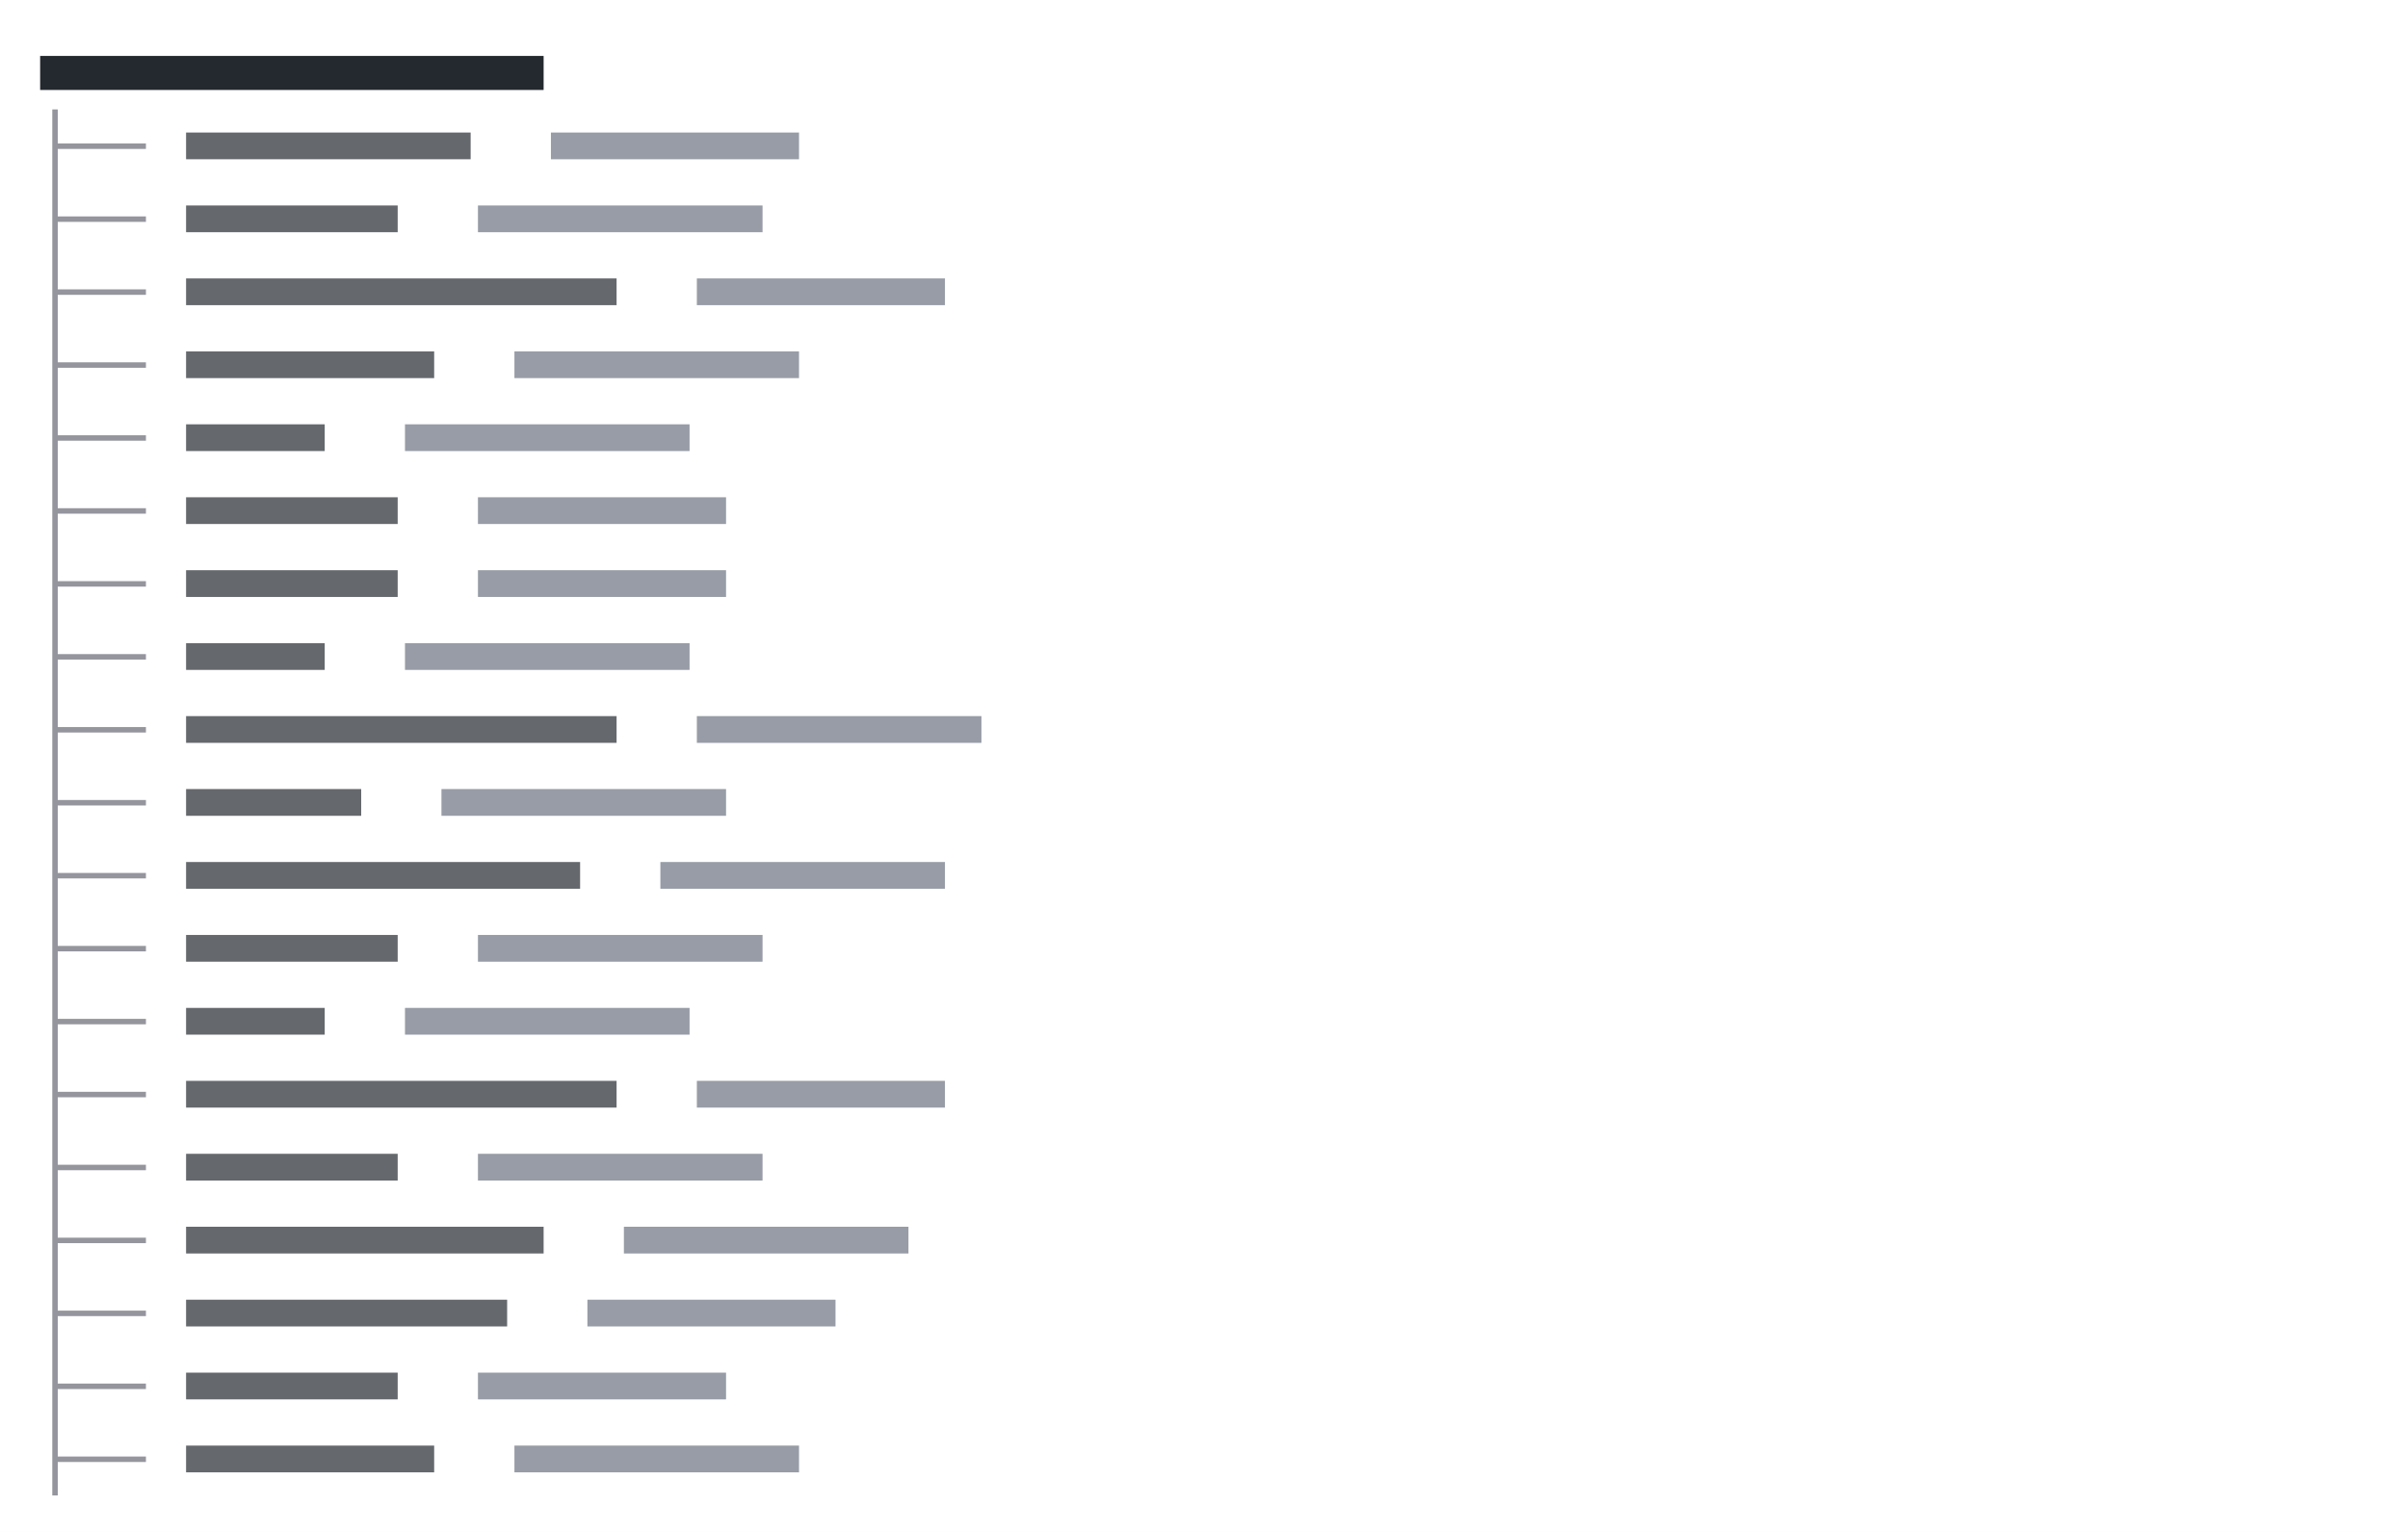
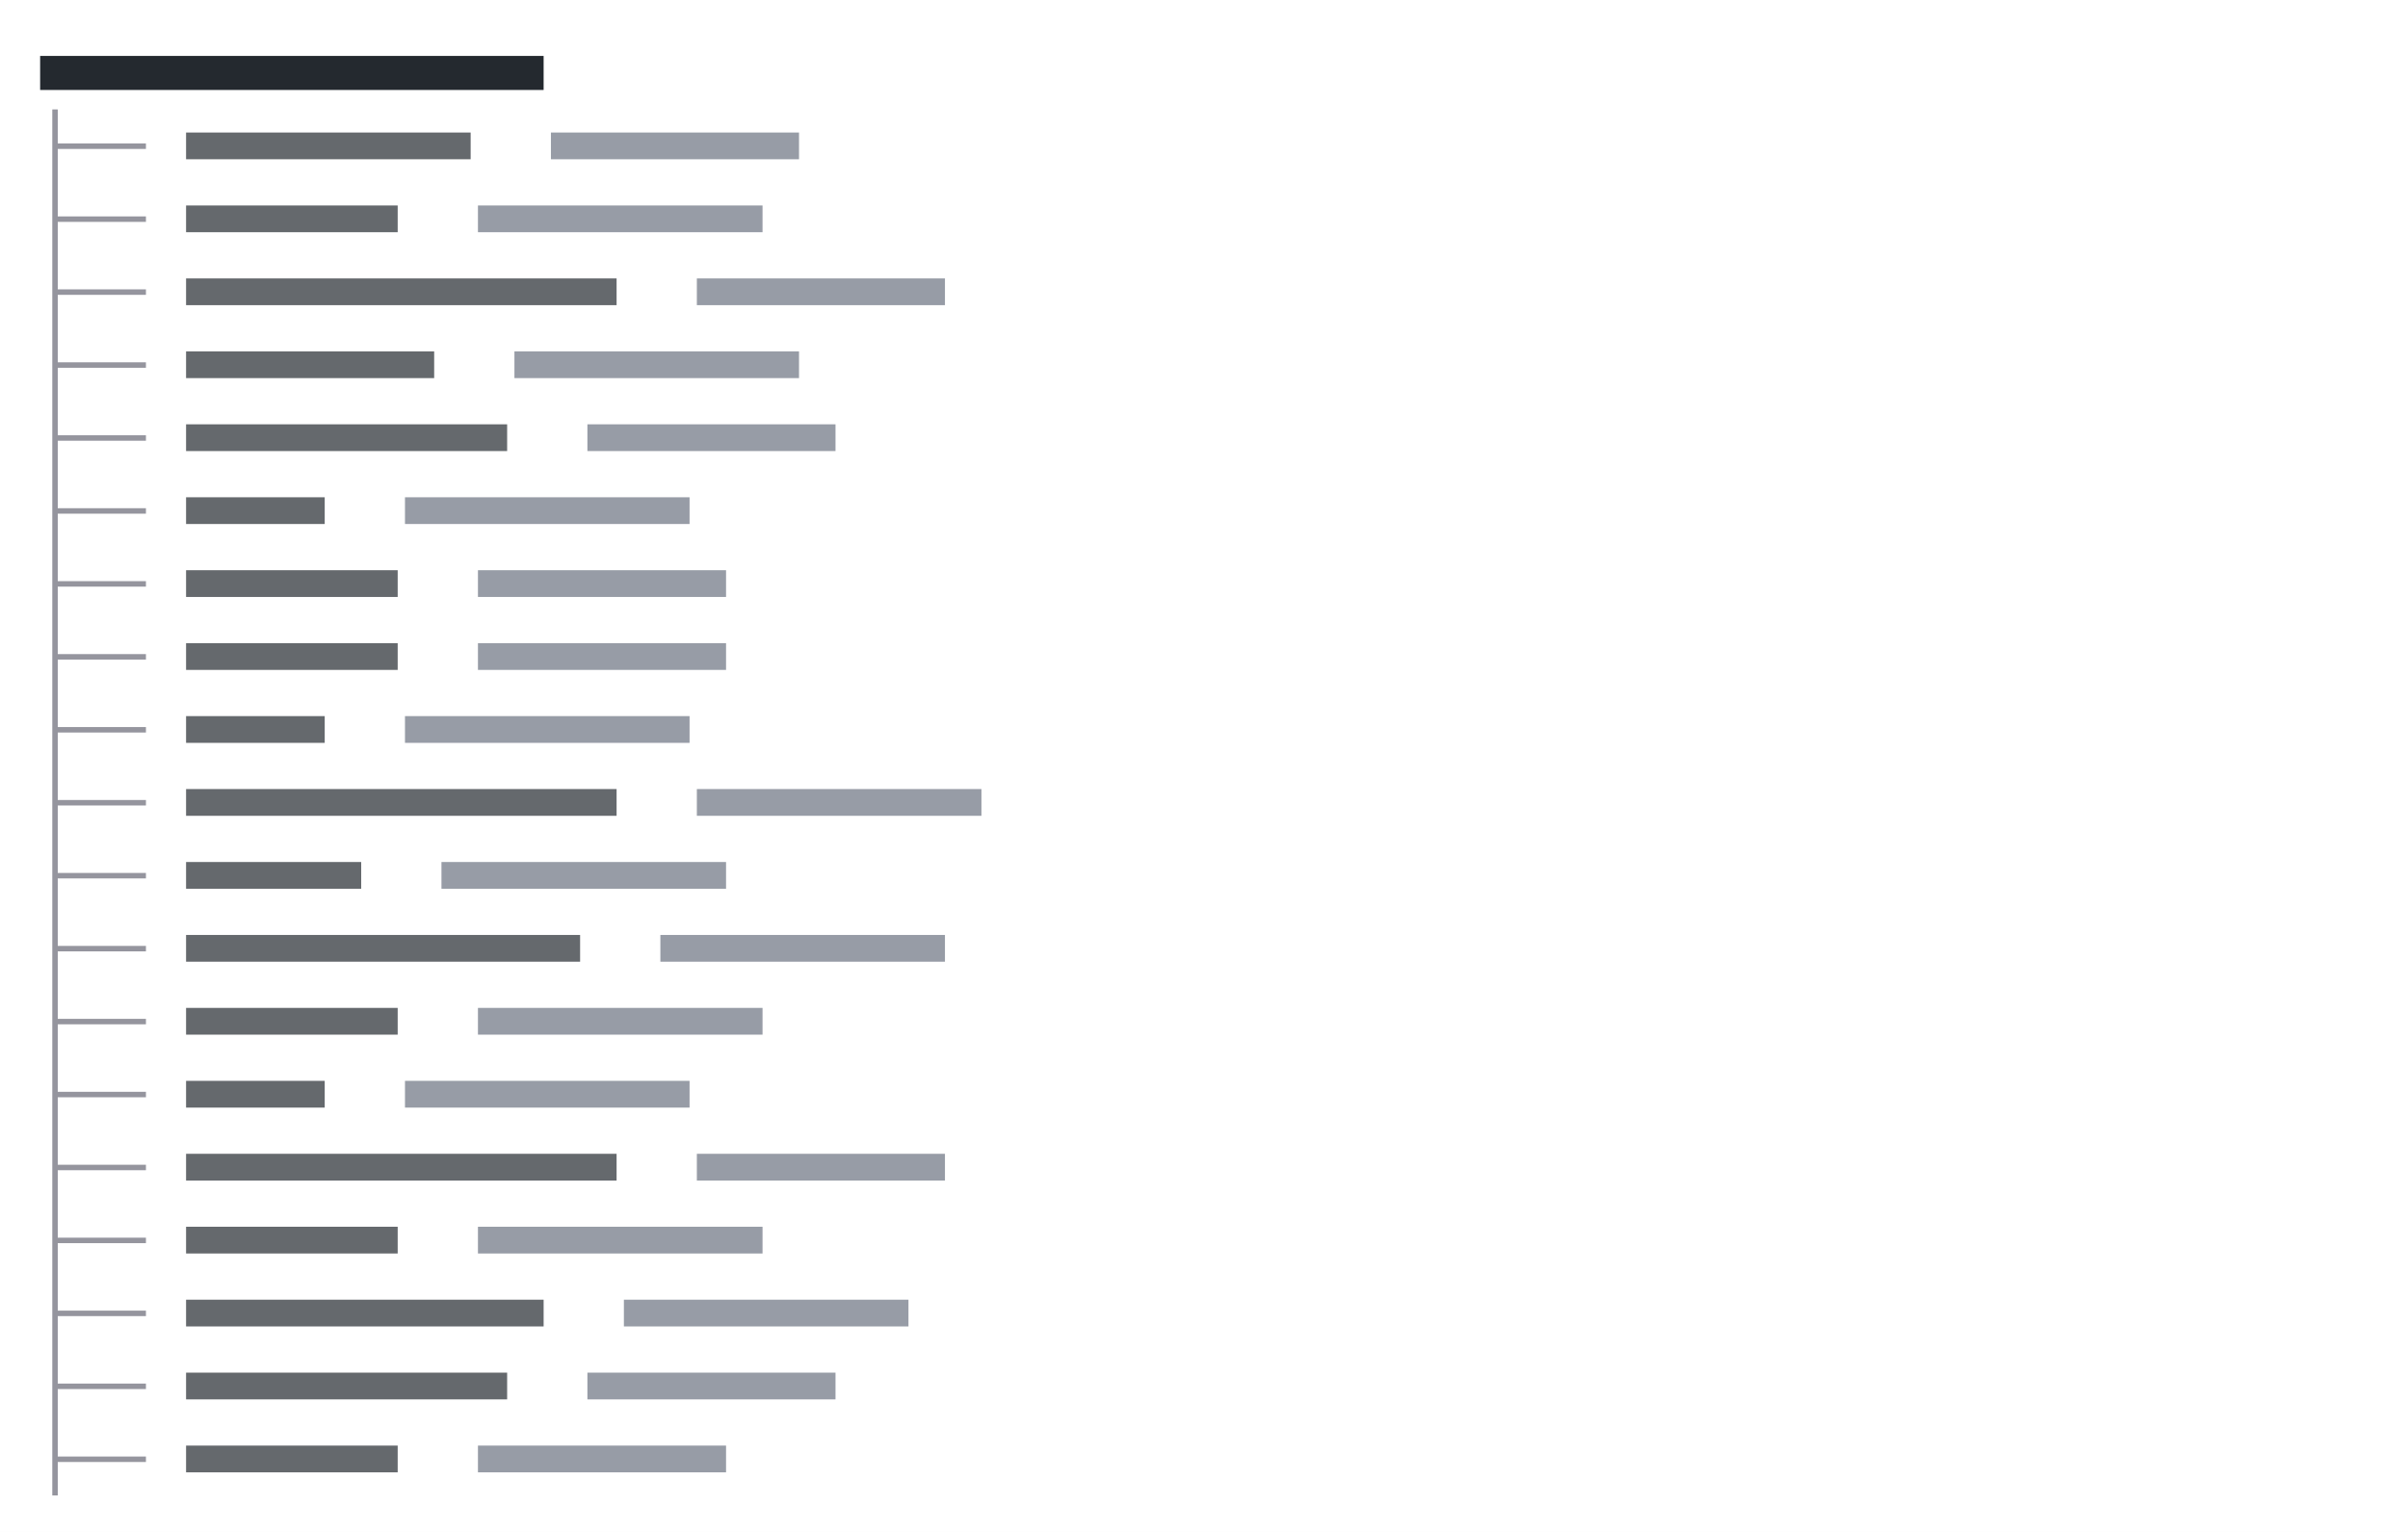
<svg xmlns="http://www.w3.org/2000/svg" viewBox="0 0 396 252" preserveAspectRatio="xMinYMin slice">
  <rect width="100%" height="100%" fill="#ffffff" />
  <g transform="translate(6 6)">
-     <path fill="#24292f" opacity="0.7" d="M24.6 15.8h46.8v4.4h-46.8zM24.6 27.8h34.8v4.4h-34.8zM24.6 39.8h70.8v4.4h-70.8zM24.6 51.8h40.8v4.4h-40.8zM24.6 63.8h22.8v4.4h-22.8zM24.6 75.8h34.8v4.4h-34.8zM24.6 87.8h34.8v4.4h-34.8zM24.6 99.8h22.8v4.4h-22.8zM24.6 111.8h70.8v4.4h-70.8zM24.6 123.8h28.8v4.4h-28.8zM24.6 135.8h64.8v4.4h-64.8zM24.6 147.8h34.8v4.4h-34.8zM24.6 159.8h22.8v4.4h-22.8zM24.6 171.8h70.8v4.4h-70.8zM24.6 183.8h34.8v4.4h-34.8zM24.6 195.8h58.8v4.4h-58.8zM24.6 207.8h52.8v4.4h-52.8zM24.6 219.8h34.8v4.4h-34.8zM24.6 231.8h40.8v4.4h-40.8z" />
+     <path fill="#24292f" opacity="0.7" d="M24.6 15.8h46.8v4.4h-46.8zM24.6 27.8h34.8v4.4h-34.8zM24.6 39.8h70.8v4.4h-70.8zM24.6 51.8h40.8v4.4h-40.8zM24.6 63.8h52.8v4.4h-52.8zM24.6 75.8h22.8v4.4h-22.8zM24.6 87.8h34.8v4.4h-34.8zM24.6 99.8h34.8v4.4h-34.8zM24.6 111.8h22.8v4.4h-22.8zM24.6 123.8h70.8v4.4h-70.8zM24.6 135.8h28.8v4.4h-28.8zM24.6 147.8h64.8v4.4h-64.8zM24.6 159.8h34.8v4.4h-34.8zM24.6 171.8h22.8v4.4h-22.8zM24.6 183.8h70.8v4.4h-70.8zM24.6 195.8h34.8v4.4h-34.8zM24.6 207.8h58.8v4.4h-58.8zM24.6 219.8h52.8v4.4h-52.8zM24.6 231.8h34.8v4.4h-34.8z" />
    <path fill="#24292f" d="M0.6 3.2h82.8v5.6h-82.8z" />
-     <path fill="#6b7280" opacity="0.7" d="M84.6 15.8h40.8v4.4h-40.8zM72.6 27.8h46.8v4.4h-46.8zM108.6 39.8h40.8v4.4h-40.8zM78.6 51.8h46.8v4.4h-46.8zM60.6 63.8h46.8v4.4h-46.8zM72.6 75.8h40.8v4.4h-40.8zM72.6 87.8h40.8v4.4h-40.8zM60.6 99.8h46.8v4.4h-46.8zM108.6 111.8h46.8v4.4h-46.8zM66.6 123.8h46.8v4.4h-46.8zM102.6 135.8h46.8v4.4h-46.8zM72.6 147.8h46.8v4.4h-46.8zM60.6 159.8h46.8v4.4h-46.8zM108.6 171.8h40.8v4.4h-40.8zM72.6 183.8h46.8v4.4h-46.8zM96.6 195.8h46.8v4.4h-46.8zM90.6 207.8h40.8v4.4h-40.8zM72.6 219.8h40.8v4.4h-40.8zM78.6 231.8h46.8v4.4h-46.8z" />
+     <path fill="#6b7280" opacity="0.7" d="M84.6 15.8h40.8v4.4h-40.8zM72.6 27.8h46.8v4.4h-46.8zM108.6 39.8h40.8v4.4h-40.8zM78.6 51.8h46.8v4.4h-46.8zM90.6 63.8h40.8v4.4h-40.8zM60.6 75.8h46.8v4.4h-46.8zM72.6 87.8h40.8v4.4h-40.8zM72.6 99.8h40.8v4.4h-40.8zM60.6 111.8h46.8v4.4h-46.8zM108.6 123.8h46.8v4.4h-46.8zM66.6 135.8h46.8v4.4h-46.8zM102.6 147.8h46.8v4.4h-46.8zM72.6 159.8h46.8v4.4h-46.8zM60.6 171.8h46.8v4.4h-46.8zM108.6 183.8h40.8v4.4h-40.8zM72.6 195.8h46.8v4.4h-46.8zM96.6 207.8h46.8v4.4h-46.8zM90.6 219.8h40.8v4.4h-40.8zM72.6 231.8h40.8v4.4h-40.8z" />
    <path fill="#8a8a94" opacity="0.9" d="M2.6 17.6h3.4v0.9h-3.4zM2.6 12h0.9v6.4h-0.9zM2.6 17.6h0.9v6.4h-0.9zM6 17.6h3.4v0.9h-3.4zM8.6 17.6h3.4v0.9h-3.4zM12 17.6h3.4v0.9h-3.4zM14.6 17.6h3.4v0.9h-3.4zM2.6 29.6h3.4v0.9h-3.4zM2.6 24h0.9v6.4h-0.9zM2.6 29.6h0.9v6.4h-0.9zM6 29.6h3.4v0.9h-3.4zM8.6 29.6h3.4v0.9h-3.4zM12 29.6h3.4v0.9h-3.4zM14.6 29.6h3.4v0.9h-3.4zM2.6 41.6h3.4v0.9h-3.4zM2.6 36h0.9v6.4h-0.9zM2.6 41.6h0.9v6.4h-0.9zM6 41.6h3.4v0.9h-3.4zM8.6 41.6h3.4v0.9h-3.4zM12 41.6h3.4v0.9h-3.4zM14.6 41.6h3.4v0.9h-3.4zM2.6 53.6h3.4v0.9h-3.4zM2.6 48h0.9v6.4h-0.9zM2.6 53.6h0.9v6.4h-0.9zM6 53.6h3.4v0.9h-3.4zM8.6 53.6h3.4v0.9h-3.4zM12 53.6h3.4v0.9h-3.4zM14.6 53.6h3.4v0.9h-3.4zM2.6 65.6h3.4v0.9h-3.4zM2.6 60h0.9v6.4h-0.9zM2.6 65.6h0.9v6.4h-0.9zM6 65.6h3.4v0.9h-3.4zM8.6 65.6h3.4v0.9h-3.4zM12 65.6h3.4v0.9h-3.4zM14.6 65.6h3.4v0.9h-3.4zM2.6 77.6h3.4v0.9h-3.4zM2.6 72h0.9v6.4h-0.9zM2.6 77.6h0.9v6.4h-0.9zM6 77.6h3.4v0.9h-3.4zM8.6 77.6h3.4v0.9h-3.4zM12 77.6h3.4v0.9h-3.4zM14.6 77.6h3.4v0.9h-3.4zM2.6 89.6h3.4v0.9h-3.4zM2.6 84h0.9v6.4h-0.9zM2.6 89.6h0.9v6.4h-0.9zM6 89.6h3.4v0.9h-3.4zM8.6 89.6h3.4v0.9h-3.4zM12 89.6h3.4v0.9h-3.4zM14.6 89.6h3.4v0.9h-3.4zM2.6 101.6h3.4v0.9h-3.4zM2.6 96h0.9v6.4h-0.9zM2.6 101.6h0.9v6.4h-0.9zM6 101.6h3.4v0.9h-3.4zM8.6 101.6h3.4v0.9h-3.4zM12 101.6h3.4v0.9h-3.4zM14.6 101.6h3.4v0.9h-3.4zM2.6 113.6h3.4v0.9h-3.4zM2.6 108h0.9v6.4h-0.9zM2.6 113.6h0.9v6.4h-0.9zM6 113.6h3.4v0.9h-3.4zM8.6 113.6h3.4v0.9h-3.4zM12 113.6h3.4v0.9h-3.4zM14.6 113.6h3.4v0.9h-3.4zM2.6 125.6h3.4v0.9h-3.4zM2.6 120h0.9v6.4h-0.9zM2.6 125.6h0.9v6.4h-0.9zM6 125.6h3.4v0.9h-3.4zM8.6 125.6h3.4v0.9h-3.4zM12 125.6h3.4v0.9h-3.4zM14.6 125.6h3.4v0.9h-3.4zM2.6 137.6h3.4v0.9h-3.4zM2.6 132h0.9v6.4h-0.9zM2.6 137.6h0.9v6.4h-0.9zM6 137.6h3.4v0.9h-3.4zM8.6 137.6h3.4v0.9h-3.4zM12 137.6h3.4v0.9h-3.4zM14.6 137.6h3.4v0.9h-3.4zM2.6 149.6h3.4v0.9h-3.4zM2.6 144h0.9v6.4h-0.9zM2.6 149.6h0.9v6.4h-0.9zM6 149.6h3.4v0.9h-3.4zM8.6 149.6h3.4v0.9h-3.4zM12 149.6h3.4v0.9h-3.4zM14.6 149.6h3.4v0.9h-3.4zM2.6 161.6h3.4v0.9h-3.4zM2.6 156h0.9v6.4h-0.9zM2.6 161.6h0.9v6.4h-0.9zM6 161.6h3.4v0.9h-3.4zM8.6 161.6h3.4v0.9h-3.4zM12 161.6h3.4v0.9h-3.4zM14.6 161.6h3.4v0.9h-3.4zM2.6 173.6h3.4v0.9h-3.4zM2.6 168h0.9v6.4h-0.9zM2.6 173.6h0.9v6.4h-0.9zM6 173.6h3.4v0.9h-3.4zM8.6 173.6h3.4v0.9h-3.4zM12 173.6h3.4v0.9h-3.4zM14.6 173.6h3.4v0.9h-3.4zM2.6 185.6h3.4v0.9h-3.4zM2.6 180h0.9v6.4h-0.9zM2.6 185.6h0.9v6.4h-0.9zM6 185.6h3.4v0.9h-3.4zM8.6 185.6h3.4v0.9h-3.4zM12 185.6h3.4v0.9h-3.4zM14.6 185.6h3.4v0.9h-3.4zM2.6 197.6h3.4v0.9h-3.4zM2.6 192h0.9v6.4h-0.9zM2.6 197.6h0.9v6.4h-0.9zM6 197.6h3.4v0.9h-3.4zM8.6 197.6h3.4v0.9h-3.4zM12 197.6h3.4v0.9h-3.4zM14.6 197.6h3.4v0.9h-3.4zM2.6 209.6h3.4v0.9h-3.4zM2.6 204h0.9v6.4h-0.9zM2.6 209.6h0.9v6.4h-0.9zM6 209.6h3.4v0.9h-3.4zM8.6 209.6h3.4v0.9h-3.4zM12 209.6h3.4v0.9h-3.4zM14.6 209.6h3.4v0.9h-3.4zM2.6 221.6h3.4v0.9h-3.4zM2.6 216h0.9v6.4h-0.9zM2.6 221.6h0.9v6.4h-0.9zM6 221.6h3.4v0.9h-3.4zM8.6 221.6h3.4v0.9h-3.4zM12 221.6h3.4v0.9h-3.4zM14.6 221.6h3.4v0.9h-3.4zM2.6 233.6h3.4v0.9h-3.4zM2.6 228h0.9v6.4h-0.9zM2.6 233.6h0.9v6.4h-0.9zM6 233.6h3.4v0.9h-3.4zM8.6 233.6h3.4v0.9h-3.4zM12 233.6h3.4v0.9h-3.4zM14.6 233.6h3.4v0.9h-3.4z" />
  </g>
</svg>
